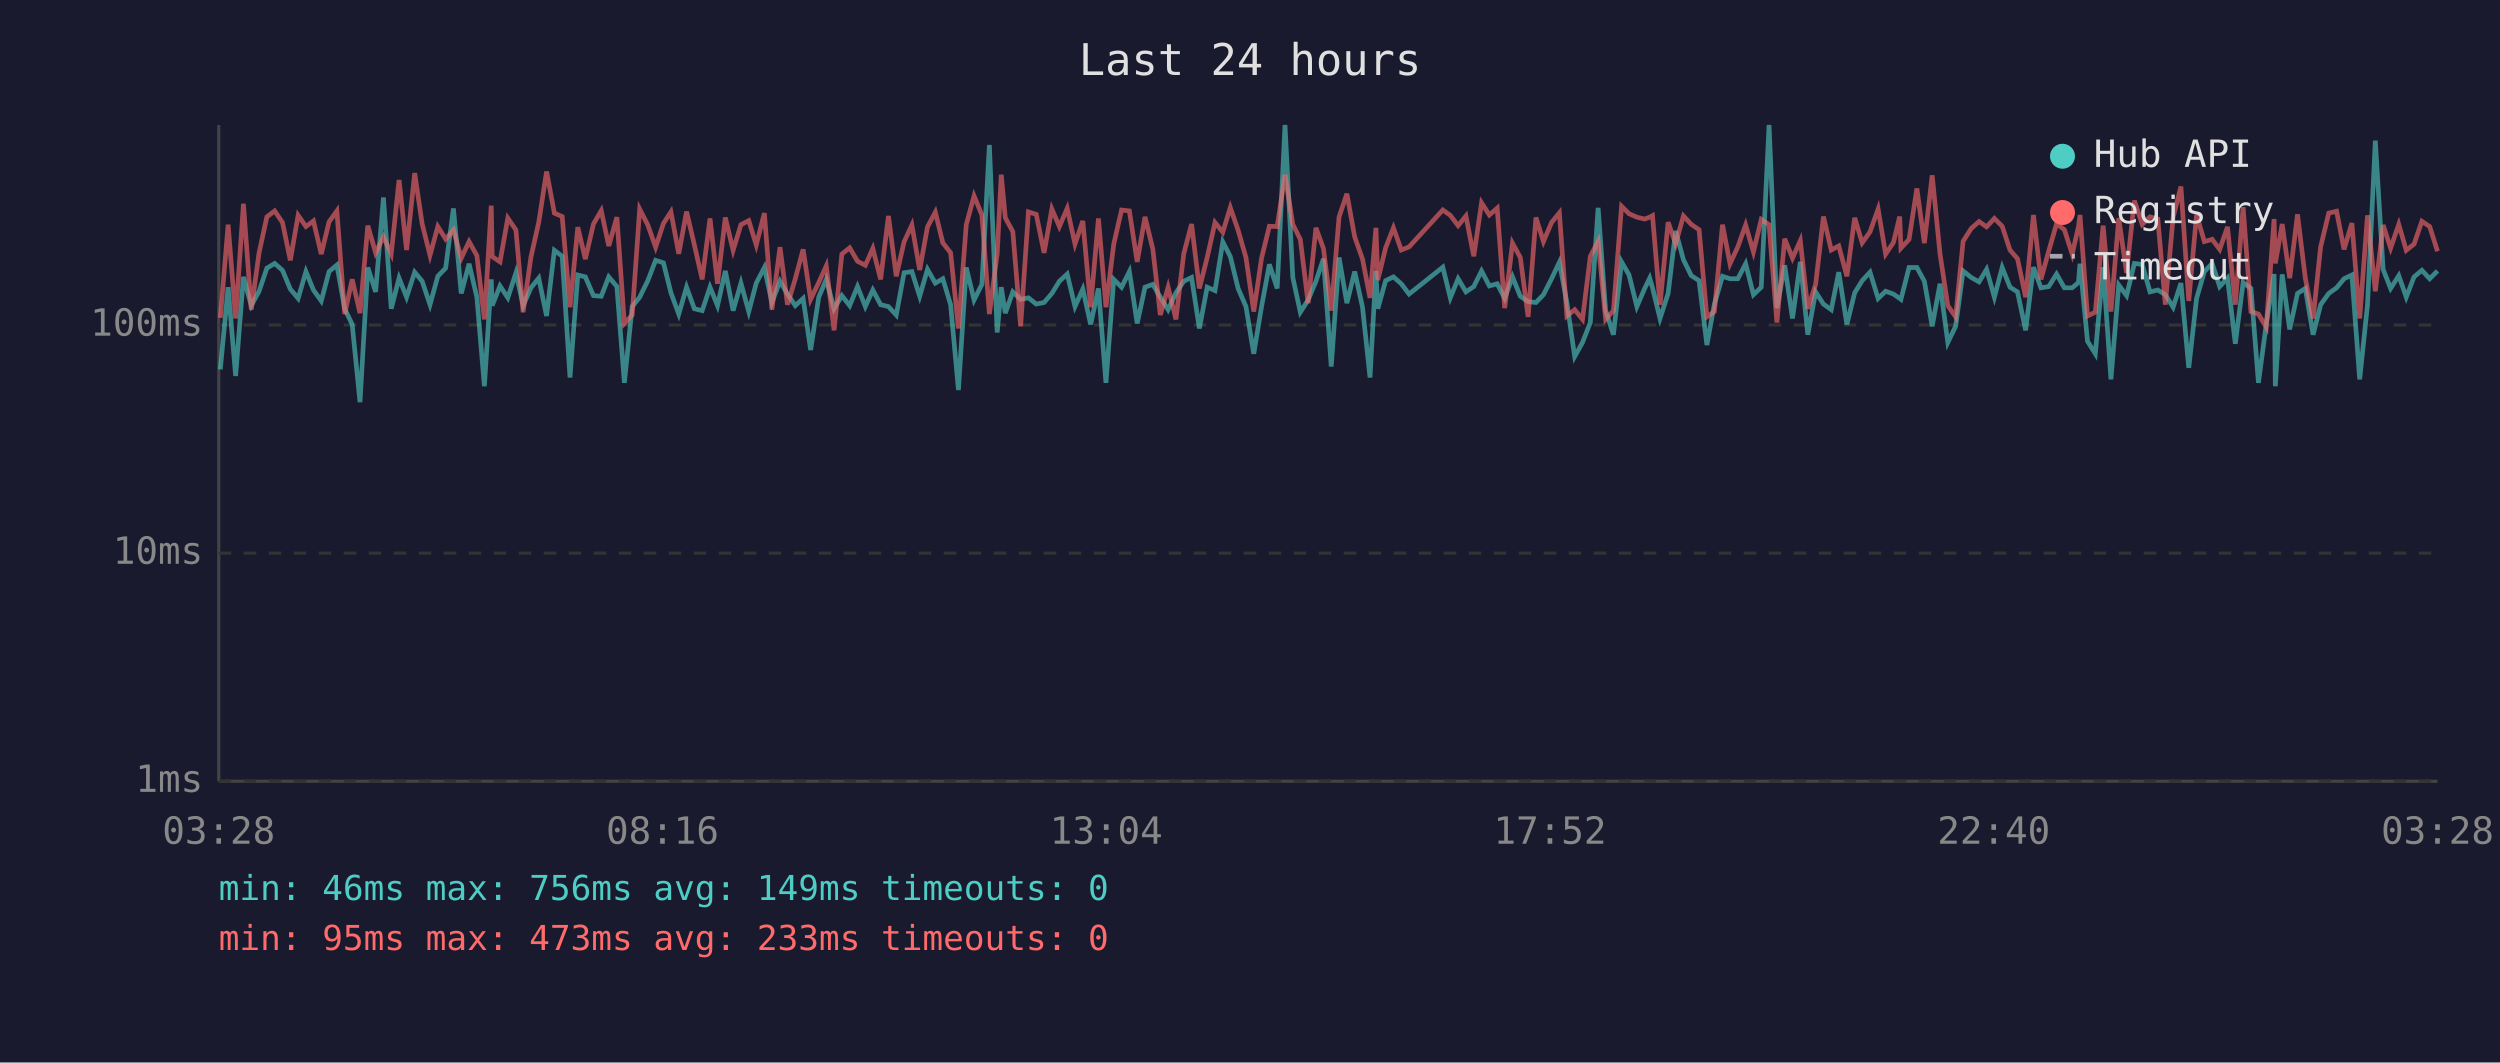
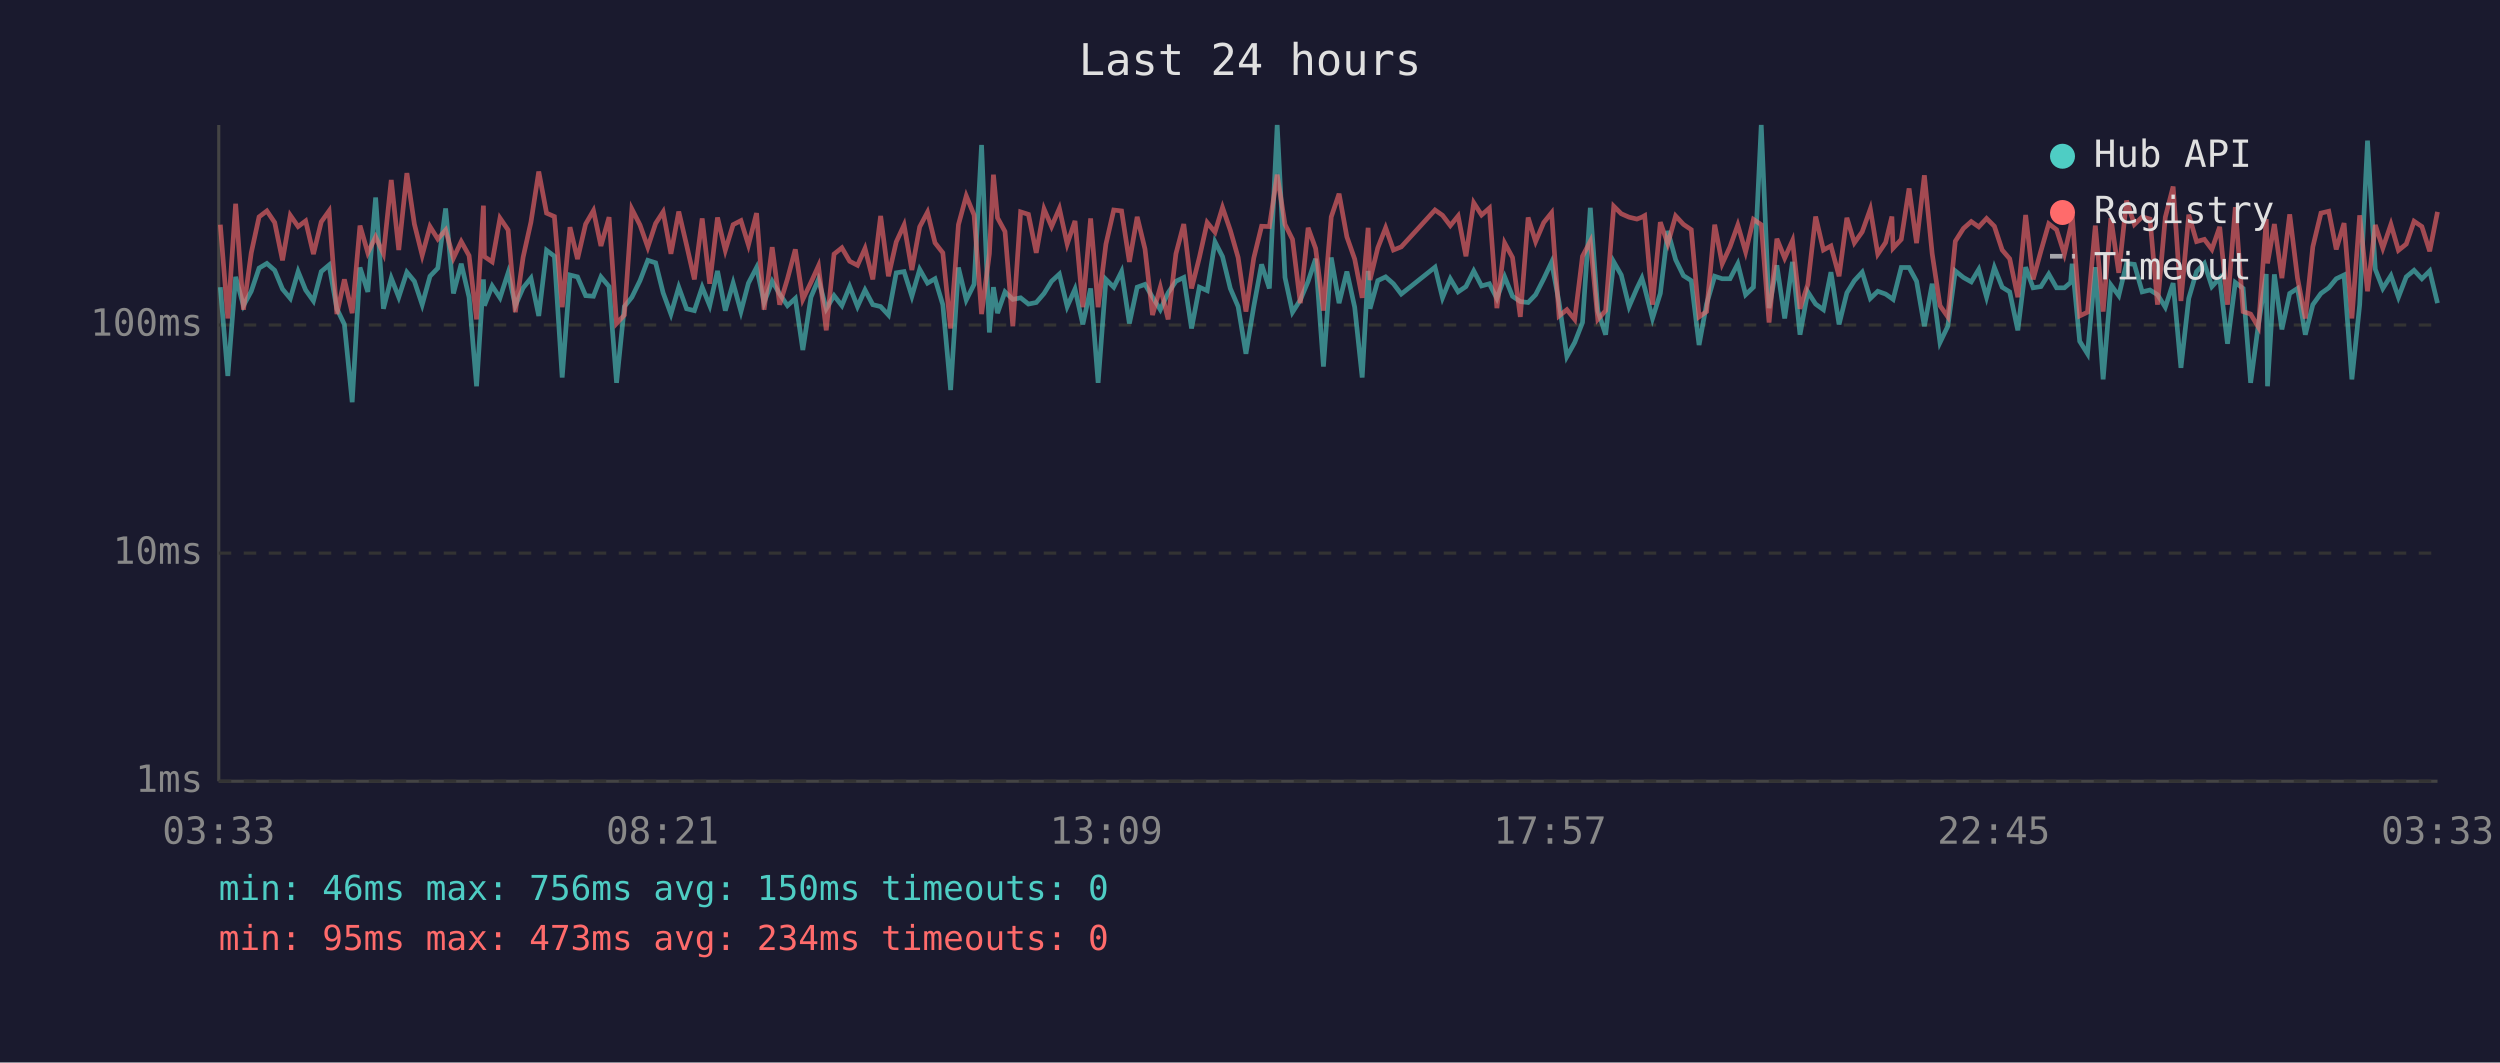
<svg xmlns="http://www.w3.org/2000/svg" viewBox="0 0 800 340" font-family="monospace" font-size="12">
  <rect width="800" height="340" fill="#1a1a2e" />
  <text x="400" y="24" fill="#e0e0e0" font-size="14" text-anchor="middle">Last 24 hours</text>
  <line x1="70" y1="40" x2="70" y2="250" stroke="#444" stroke-width="1" />
  <line x1="70" y1="250" x2="780" y2="250" stroke="#444" stroke-width="1" />
  <line x1="70" y1="250" x2="780" y2="250" stroke="#333" stroke-width="1" stroke-dasharray="4" />
  <text x="65" y="250" fill="#888" text-anchor="end" dominant-baseline="middle">1ms</text>
  <line x1="70" y1="177" x2="780" y2="177" stroke="#333" stroke-width="1" stroke-dasharray="4" />
  <text x="65" y="177" fill="#888" text-anchor="end" dominant-baseline="middle">10ms</text>
  <line x1="70" y1="104" x2="780" y2="104" stroke="#333" stroke-width="1" stroke-dasharray="4" />
  <text x="65" y="104" fill="#888" text-anchor="end" dominant-baseline="middle">100ms</text>
-   <text x="70" y="270" fill="#888" text-anchor="middle">03:28</text>
-   <text x="212" y="270" fill="#888" text-anchor="middle">08:16</text>
-   <text x="354" y="270" fill="#888" text-anchor="middle">13:04</text>
-   <text x="496" y="270" fill="#888" text-anchor="middle">17:52</text>
-   <text x="638" y="270" fill="#888" text-anchor="middle">22:40</text>
-   <text x="780" y="270" fill="#888" text-anchor="middle">03:28</text>
-   <polyline points="70.5,118.2 73.0,91.9 75.4,120.3 77.9,88.6 80.4,97.8 82.9,93.2 85.4,85.8 87.9,84.3 90.4,86.5 92.9,92.5 95.4,95.5 97.9,86.9 100.3,92.8 102.8,96.3 105.3,86.9 107.8,84.8 110.3,98.8 112.7,103.8 115.2,128.7 117.7,85.6 120.2,93.4 122.7,63.2 125.2,98.8 127.7,89.0 130.1,95.1 132.7,87.1 135.1,90.0 137.6,97.5 140.1,88.4 142.6,85.8 145.1,66.7 147.6,93.9 150.1,84.4 152.6,95.1 155.0,123.6 157.2,89.4 157.5,97.8 160.0,91.5 162.5,95.3 165.1,87.3 167.4,97.8 169.9,92.1 172.4,89.0 174.9,101.1 177.4,80.1 179.9,82.0 182.4,120.8 184.9,88.0 187.3,88.6 189.9,94.6 192.4,94.8 194.8,88.6 197.4,91.7 199.8,122.5 202.3,98.1 204.7,95.1 207.3,89.8 209.8,83.3 212.3,84.1 214.7,93.7 217.2,100.5 219.7,91.9 222.2,98.8 224.7,99.4 227.2,91.9 229.6,97.8 232.1,86.7 234.6,99.4 237.1,90.6 239.6,99.7 242.0,90.6 244.6,85.6 247.0,96.8 249.6,90.0 252.0,94.1 254.5,97.8 257.0,95.5 259.4,112.0 262.0,95.1 264.4,89.4 266.9,98.8 269.4,94.6 271.9,97.8 274.4,91.7 276.9,98.1 279.3,92.8 281.8,97.5 284.3,98.1 286.8,100.8 289.3,87.3 291.8,86.9 294.3,94.8 296.8,86.2 299.3,90.6 301.7,89.2 304.2,97.5 306.7,124.8 309.2,85.6 311.7,96.0 314.2,91.0 316.6,46.4 319.1,106.4 320.4,91.9 321.7,100.2 324.1,93.4 326.6,95.8 329.1,95.3 331.6,97.3 334.1,96.8 336.6,93.9 339.0,90.0 341.5,87.7 344.0,98.1 346.5,92.5 349.0,103.8 351.5,92.3 353.9,122.5 356.4,89.4 358.9,91.9 361.4,86.9 363.9,103.5 366.4,91.9 368.9,91.0 371.3,95.1 373.8,99.1 376.3,93.7 378.8,90.0 381.3,88.8 383.8,105.1 386.3,91.9 388.8,93.0 391.3,77.4 393.7,82.1 396.2,92.3 398.7,98.1 401.2,113.2 403.7,98.1 406.2,84.6 408.7,92.3 411.2,40.0 413.7,88.8 416.1,99.9 418.6,96.0 421.1,90.0 423.5,82.8 426.0,117.3 428.5,82.4 431.0,97.0 433.5,86.9 436.0,98.3 438.4,120.8 440.3,86.7 440.9,98.8 443.4,89.8 445.9,88.6 448.4,90.8 450.9,94.1 461.7,85.5 464.1,95.3 466.6,89.2 469.1,93.4 471.6,91.7 474.1,86.7 476.6,91.5 479.1,90.8 481.5,95.5 484.0,88.6 486.5,94.8 489.0,96.5 491.5,96.8 493.9,94.3 496.5,89.2 499.0,83.9 501.4,96.8 503.9,114.1 506.4,109.6 508.9,103.2 511.4,66.5 513.8,99.4 516.3,107.1 518.9,83.8 521.3,88.0 523.8,98.1 526.3,92.3 527.9,89.0 528.8,92.1 531.2,101.9 533.8,93.9 536.2,73.9 538.7,83.1 541.2,88.2 543.7,89.8 546.2,110.4 548.6,97.3 551.2,88.4 553.6,89.2 556.1,89.2 558.6,84.4 561.1,94.3 563.6,91.9 566.1,40.0 568.6,98.6 571.1,84.9 573.6,101.9 576.1,83.8 578.5,107.1 581.0,93.4 583.5,97.3 586.0,99.1 588.4,87.1 591.0,103.8 593.5,93.7 595.9,89.8 598.4,87.1 601.0,95.5 603.4,93.2 605.9,94.1 607.9,95.5 608.3,95.8 610.9,85.6 613.4,85.6 615.8,90.0 618.3,104.4 620.8,90.8 623.3,109.6 625.8,104.4 628.2,86.7 630.8,88.8 633.3,90.2 635.7,86.2 638.2,95.1 640.7,85.6 643.2,91.9 645.6,93.4 648.2,105.7 650.7,85.5 653.1,92.1 655.6,91.7 658.1,87.7 660.6,92.1 663.1,92.1 665.1,90.4 665.6,84.4 668.0,109.2 670.5,113.2 673.0,85.5 675.5,121.4 678.0,91.2 680.5,94.6 683.0,84.3 685.5,84.6 688.0,93.4 690.5,92.8 692.9,94.3 695.4,98.3 697.9,90.6 700.4,117.7 702.9,95.5 705.4,86.9 707.9,84.3 710.3,91.7 712.8,89.0 715.3,110.0 717.8,90.4 720.3,92.3 722.7,122.5 725.2,103.8 727.7,87.7 728.1,123.6 730.3,87.8 732.7,105.4 735.2,93.9 737.7,92.3 740.2,107.1 742.6,97.5 745.2,93.9 747.7,92.1 750.1,89.2 752.6,88.0 755.1,121.4 757.6,97.5 760.1,45.0 762.6,86.2 765.0,92.3 767.6,88.2 770.0,95.1 772.5,88.6 775.0,86.5 777.5,89.2 780.0,86.7" fill="none" stroke="#4ecdc4" stroke-width="1.5" opacity="0.6" />
-   <polyline points="70.5,101.7 73.0,71.9 75.4,101.9 77.9,65.2 80.4,99.1 82.9,80.9 85.4,69.4 87.9,67.5 90.4,71.2 92.9,83.3 95.4,68.9 97.9,72.5 100.3,70.7 102.8,81.3 105.3,71.0 107.8,67.5 110.3,100.5 112.7,89.4 115.2,100.2 117.7,72.2 120.2,80.9 122.7,75.8 125.2,81.2 127.7,57.6 130.1,80.0 132.7,55.4 135.1,71.7 137.6,81.7 140.1,72.5 142.6,76.5 145.1,73.6 147.6,82.6 150.1,77.3 152.6,81.8 155.0,102.2 157.2,65.8 157.5,82.1 160.0,83.8 162.5,69.8 165.1,73.6 167.4,99.9 169.9,82.3 172.4,71.1 174.9,54.9 177.4,68.2 179.9,69.3 182.4,98.3 184.9,72.7 187.3,82.9 189.9,71.7 192.4,67.4 194.8,78.7 197.4,69.5 199.8,103.5 202.3,100.8 204.7,66.9 207.3,72.0 209.8,79.1 212.3,71.5 214.7,67.8 217.2,81.2 219.7,67.7 222.2,78.4 224.7,89.4 227.2,69.9 229.6,90.8 232.1,69.6 234.6,80.1 237.1,71.9 239.6,70.6 242.0,78.4 244.6,68.2 247.0,99.1 249.6,79.1 252.0,97.5 254.5,89.2 257.0,79.8 259.4,95.8 262.0,90.4 264.4,85.1 266.9,105.7 269.4,81.3 271.9,79.3 274.4,83.6 276.9,84.9 279.3,79.5 281.8,89.4 284.3,69.1 286.8,88.4 289.3,77.4 291.8,72.0 294.3,86.4 296.8,72.6 299.3,67.9 301.7,77.7 304.2,80.9 306.7,105.1 309.2,71.9 311.7,62.7 314.2,68.8 316.6,100.5 319.1,81.2 320.4,55.9 321.7,69.7 324.1,74.1 326.6,104.4 329.1,67.8 331.6,68.6 334.1,80.9 336.6,66.9 339.0,72.5 341.5,66.7 344.0,78.1 346.5,70.7 349.0,98.3 351.5,69.9 353.9,98.3 356.4,78.1 358.9,67.2 361.4,67.5 363.9,83.8 366.4,69.4 368.9,79.7 371.3,100.8 373.8,91.9 376.3,102.2 378.8,81.2 381.3,71.7 383.8,92.3 386.3,82.4 388.8,71.2 391.3,74.3 393.7,66.4 396.2,73.7 398.7,82.4 401.2,99.7 403.7,82.6 406.2,72.4 408.7,72.5 411.2,55.9 413.7,71.8 416.1,76.6 418.6,97.0 421.1,72.9 423.5,79.5 426.0,99.4 428.5,69.4 431.0,62.0 433.5,75.8 436.0,82.9 438.4,95.3 440.3,72.9 440.9,89.6 443.4,79.3 445.9,72.9 448.4,80.0 450.9,79.0 461.7,67.2 464.1,68.9 466.6,72.2 469.1,69.1 471.6,82.0 474.1,64.9 476.6,68.8 479.1,66.6 481.5,98.6 484.0,77.8 486.5,82.4 489.0,101.4 491.5,69.6 493.9,77.3 496.5,71.2 499.0,68.1 501.4,101.1 503.9,99.1 506.4,102.2 508.9,82.0 511.4,77.2 513.8,102.2 516.3,99.4 518.9,66.0 521.3,68.4 523.8,69.5 526.3,70.1 527.9,69.5 528.8,69.0 531.2,97.5 533.8,71.1 536.2,78.0 538.7,69.1 541.2,71.8 543.7,73.5 546.2,101.4 548.6,99.7 551.2,71.9 553.6,84.4 556.1,79.0 558.6,72.0 561.1,80.6 563.6,70.2 566.1,71.9 568.6,103.2 571.1,76.4 573.6,82.6 576.1,77.0 578.5,98.8 581.0,91.0 583.5,69.3 586.0,80.0 588.4,78.7 591.0,88.4 593.5,69.7 595.9,77.7 598.4,74.2 601.0,66.9 603.4,81.3 605.9,77.6 607.9,69.3 608.3,79.4 610.9,76.6 613.4,60.3 615.8,77.8 618.3,56.1 620.8,81.2 623.3,97.8 625.8,101.4 628.2,77.2 630.8,73.1 633.3,70.9 635.7,72.6 638.2,69.9 640.7,72.4 643.2,80.0 645.6,82.8 648.2,95.1 650.7,68.8 653.1,89.4 655.6,80.3 658.1,71.6 660.6,73.5 663.1,81.3 665.1,72.6 665.6,68.8 668.0,101.1 670.5,99.9 673.0,72.2 675.5,99.7 678.0,69.8 680.5,87.3 683.0,64.2 685.5,71.8 688.0,69.4 690.5,70.1 692.9,97.5 695.4,69.5 697.9,59.7 700.4,96.3 702.9,68.7 705.4,77.3 707.9,76.6 710.3,79.8 712.8,72.6 715.3,97.5 717.8,66.3 720.3,99.7 722.7,100.5 725.2,104.7 727.7,70.1 728.1,84.3 730.3,71.7 732.7,89.0 735.2,68.6 737.7,89.0 740.2,101.9 742.6,79.0 745.2,68.2 747.7,67.6 750.1,79.8 752.6,71.4 755.1,101.9 757.6,68.9 760.1,93.2 762.6,72.0 765.0,79.4 767.6,71.8 770.0,80.1 772.5,78.1 775.0,70.8 777.5,72.5 780.0,80.4" fill="none" stroke="#ff6b6b" stroke-width="1.5" opacity="0.6" />
+   <text x="70" y="270" fill="#888" text-anchor="middle">03:33</text>
+   <text x="212" y="270" fill="#888" text-anchor="middle">08:21</text>
+   <text x="354" y="270" fill="#888" text-anchor="middle">13:09</text>
+   <text x="496" y="270" fill="#888" text-anchor="middle">17:57</text>
+   <text x="638" y="270" fill="#888" text-anchor="middle">22:45</text>
+   <text x="780" y="270" fill="#888" text-anchor="middle">03:33</text>
+   <polyline points="70.5,91.9 72.9,120.3 75.4,88.6 77.9,97.8 80.4,93.2 82.9,85.8 85.4,84.3 87.9,86.5 90.4,92.5 92.9,95.5 95.4,86.9 97.8,92.8 100.3,96.3 102.8,86.9 105.3,84.8 107.8,98.8 110.2,103.8 112.7,128.7 115.2,85.6 117.7,93.4 120.2,63.2 122.7,98.8 125.2,89.0 127.6,95.1 130.2,87.1 132.6,90.0 135.1,97.5 137.6,88.4 140.1,85.8 142.6,66.7 145.1,93.9 147.6,84.4 150.1,95.1 152.5,123.6 154.7,89.4 155.0,97.8 157.5,91.5 160.0,95.3 162.6,87.3 164.9,97.8 167.4,92.1 169.9,89.0 172.4,101.1 174.9,80.1 177.4,82.0 179.9,120.8 182.4,88.0 184.8,88.6 187.4,94.6 189.9,94.8 192.3,88.6 194.9,91.7 197.3,122.5 199.8,98.1 202.2,95.1 204.8,89.8 207.3,83.3 209.8,84.1 212.2,93.7 214.7,100.5 217.2,91.9 219.7,98.8 222.2,99.4 224.7,91.9 227.1,97.8 229.6,86.7 232.1,99.4 234.6,90.6 237.1,99.7 239.5,90.6 242.1,85.6 244.5,96.8 247.1,90.0 249.5,94.1 252.0,97.8 254.5,95.5 256.9,112.0 259.5,95.1 261.9,89.4 264.4,98.8 266.9,94.6 269.4,97.8 271.9,91.7 274.4,98.1 276.8,92.8 279.3,97.5 281.8,98.1 284.3,100.8 286.8,87.3 289.3,86.9 291.8,94.8 294.3,86.2 296.8,90.6 299.2,89.2 301.7,97.5 304.2,124.8 306.7,85.6 309.2,96.0 311.7,91.0 314.1,46.4 316.6,106.4 317.9,91.9 319.2,100.2 321.6,93.4 324.1,95.8 326.6,95.3 329.1,97.3 331.6,96.8 334.1,93.9 336.5,90.0 339.0,87.7 341.5,98.1 344.0,92.5 346.5,103.8 349.0,92.3 351.4,122.5 353.9,89.4 356.4,91.9 358.9,86.9 361.4,103.5 363.9,91.9 366.4,91.0 368.8,95.1 371.3,99.1 373.8,93.7 376.3,90.0 378.8,88.8 381.3,105.1 383.8,91.9 386.3,93.0 388.8,77.4 391.2,82.1 393.7,92.3 396.2,98.1 398.7,113.2 401.2,98.1 403.7,84.6 406.2,92.3 408.7,40.0 411.2,88.8 413.6,99.9 416.1,96.0 418.6,90.0 421.0,82.8 423.5,117.3 426.0,82.4 428.5,97.0 431.0,86.9 433.5,98.3 435.9,120.8 437.8,86.7 438.4,98.8 440.9,89.8 443.4,88.6 445.9,90.8 448.4,94.1 459.2,85.5 461.6,95.3 464.1,89.2 466.6,93.4 469.1,91.7 471.6,86.7 474.1,91.5 476.6,90.8 479.0,95.5 481.5,88.6 484.0,94.8 486.5,96.5 489.0,96.8 491.4,94.3 494.0,89.2 496.5,83.9 498.9,96.8 501.4,114.1 503.9,109.6 506.4,103.2 508.9,66.5 511.3,99.4 513.8,107.1 516.4,83.8 518.8,88.0 521.3,98.1 523.8,92.3 525.4,89.0 526.3,92.1 528.8,101.9 531.3,93.9 533.7,73.9 536.2,83.1 538.7,88.2 541.2,89.8 543.7,110.4 546.1,97.3 548.7,88.4 551.1,89.2 553.6,89.2 556.1,84.4 558.6,94.3 561.1,91.9 563.6,40.0 566.1,98.6 568.6,84.9 571.1,101.9 573.6,83.8 576.0,107.1 578.5,93.4 581.0,97.3 583.5,99.1 585.9,87.1 588.5,103.8 591.0,93.7 593.4,89.8 595.9,87.1 598.5,95.5 600.9,93.2 603.4,94.1 605.4,95.5 605.8,95.8 608.4,85.6 610.9,85.6 613.3,90.0 615.8,104.4 618.3,90.8 620.8,109.6 623.3,104.4 625.7,86.7 628.3,88.8 630.8,90.2 633.2,86.2 635.7,95.1 638.2,85.6 640.7,91.9 643.1,93.4 645.7,105.7 648.2,85.5 650.6,92.1 653.1,91.7 655.6,87.7 658.1,92.1 660.6,92.1 662.6,90.4 663.1,84.4 665.5,109.2 668.0,113.2 670.5,85.5 673.0,121.4 675.5,91.2 678.0,94.6 680.5,84.3 683.0,84.6 685.5,93.4 688.0,92.8 690.4,94.3 692.9,98.3 695.4,90.6 697.9,117.7 700.4,95.5 702.9,86.9 705.4,84.3 707.8,91.7 710.3,89.0 712.8,110.0 715.3,90.4 717.8,92.3 720.2,122.5 722.7,103.8 725.2,87.7 725.6,123.6 727.8,87.8 730.2,105.4 732.7,93.9 735.2,92.3 737.7,107.1 740.1,97.5 742.7,93.9 745.2,92.1 747.6,89.2 750.1,88.0 752.6,121.4 755.1,97.5 757.6,45.0 760.1,86.2 762.5,92.3 765.1,88.2 767.5,95.1 770.0,88.6 772.5,86.5 775.0,89.2 777.5,86.7 780.0,97.0" fill="none" stroke="#4ecdc4" stroke-width="1.5" opacity="0.6" />
+   <polyline points="70.5,71.9 72.9,101.9 75.4,65.2 77.9,99.1 80.4,80.9 82.9,69.4 85.4,67.5 87.9,71.2 90.4,83.3 92.9,68.9 95.4,72.5 97.8,70.7 100.3,81.3 102.8,71.0 105.3,67.5 107.8,100.5 110.2,89.4 112.7,100.2 115.2,72.2 117.7,80.9 120.2,75.8 122.7,81.2 125.2,57.6 127.6,80.0 130.2,55.4 132.6,71.7 135.1,81.7 137.6,72.5 140.1,76.5 142.6,73.6 145.1,82.6 147.6,77.3 150.1,81.8 152.5,102.2 154.7,65.8 155.0,82.1 157.5,83.8 160.0,69.8 162.6,73.6 164.9,99.9 167.4,82.3 169.9,71.1 172.4,54.9 174.9,68.2 177.4,69.3 179.9,98.3 182.4,72.7 184.8,82.9 187.4,71.7 189.9,67.4 192.3,78.7 194.9,69.5 197.3,103.5 199.8,100.8 202.2,66.9 204.8,72.0 207.3,79.1 209.8,71.5 212.2,67.8 214.7,81.2 217.2,67.7 219.7,78.4 222.2,89.4 224.7,69.9 227.1,90.8 229.6,69.6 232.1,80.1 234.6,71.9 237.1,70.6 239.5,78.4 242.1,68.2 244.5,99.1 247.1,79.1 249.5,97.5 252.0,89.2 254.5,79.8 256.9,95.8 259.5,90.4 261.9,85.1 264.4,105.7 266.9,81.3 269.4,79.3 271.9,83.6 274.4,84.9 276.8,79.5 279.3,89.4 281.8,69.1 284.3,88.4 286.8,77.4 289.3,72.0 291.8,86.4 294.3,72.6 296.8,67.9 299.2,77.7 301.7,80.9 304.2,105.1 306.7,71.9 309.2,62.7 311.7,68.8 314.1,100.5 316.6,81.2 317.9,55.9 319.2,69.7 321.6,74.1 324.1,104.4 326.6,67.8 329.1,68.6 331.6,80.9 334.1,66.9 336.5,72.5 339.0,66.7 341.5,78.1 344.0,70.7 346.5,98.3 349.0,69.9 351.4,98.3 353.9,78.1 356.4,67.2 358.9,67.5 361.4,83.8 363.9,69.4 366.4,79.7 368.8,100.8 371.3,91.9 373.8,102.2 376.3,81.2 378.8,71.7 381.3,92.3 383.8,82.4 386.3,71.2 388.8,74.3 391.2,66.4 393.7,73.7 396.2,82.4 398.7,99.7 401.2,82.6 403.7,72.4 406.2,72.5 408.7,55.9 411.2,71.8 413.6,76.6 416.1,97.0 418.6,72.9 421.0,79.5 423.5,99.4 426.0,69.4 428.5,62.0 431.0,75.8 433.5,82.9 435.9,95.3 437.8,72.9 438.4,89.6 440.9,79.3 443.4,72.9 445.9,80.0 448.4,79.0 459.2,67.2 461.6,68.9 464.1,72.2 466.6,69.1 469.1,82.0 471.6,64.9 474.1,68.8 476.6,66.6 479.0,98.6 481.5,77.8 484.0,82.4 486.5,101.4 489.0,69.6 491.4,77.3 494.0,71.2 496.5,68.1 498.9,101.1 501.4,99.1 503.9,102.2 506.4,82.0 508.9,77.2 511.3,102.2 513.8,99.4 516.4,66.0 518.8,68.4 521.3,69.5 523.8,70.1 525.4,69.5 526.3,69.0 528.8,97.5 531.3,71.1 533.7,78.0 536.2,69.1 538.7,71.8 541.2,73.5 543.7,101.4 546.1,99.7 548.7,71.9 551.1,84.4 553.6,79.0 556.1,72.0 558.6,80.6 561.1,70.2 563.6,71.9 566.1,103.2 568.6,76.4 571.1,82.6 573.6,77.0 576.0,98.8 578.5,91.0 581.0,69.3 583.5,80.0 585.9,78.7 588.5,88.4 591.0,69.7 593.4,77.7 595.9,74.2 598.5,66.9 600.9,81.3 603.4,77.6 605.4,69.3 605.8,79.4 608.4,76.6 610.9,60.3 613.3,77.8 615.8,56.1 618.3,81.2 620.8,97.8 623.3,101.4 625.7,77.2 628.3,73.1 630.8,70.9 633.2,72.6 635.7,69.9 638.2,72.4 640.7,80.0 643.1,82.8 645.7,95.1 648.2,68.8 650.6,89.4 653.1,80.3 655.6,71.6 658.1,73.5 660.6,81.3 662.6,72.6 663.1,68.8 665.5,101.1 668.0,99.9 670.5,72.2 673.0,99.7 675.5,69.8 678.0,87.3 680.5,64.2 683.0,71.8 685.5,69.4 688.0,70.1 690.4,97.5 692.9,69.5 695.4,59.7 697.9,96.3 700.4,68.7 702.9,77.3 705.4,76.6 707.8,79.8 710.3,72.6 712.8,97.5 715.3,66.3 717.8,99.7 720.2,100.5 722.7,104.7 725.2,70.1 725.6,84.3 727.8,71.7 730.2,89.0 732.7,68.6 735.2,89.0 737.7,101.9 740.1,79.0 742.7,68.2 745.2,67.6 747.6,79.8 750.1,71.4 752.6,101.9 755.1,68.9 757.6,93.2 760.1,72.0 762.5,79.4 765.1,71.8 767.5,80.1 770.0,78.1 772.5,70.8 775.0,72.5 777.5,80.4 780.0,67.8" fill="none" stroke="#ff6b6b" stroke-width="1.5" opacity="0.6" />
  <circle cx="660" cy="50" r="4" fill="#4ecdc4" />
  <text x="670" y="50" fill="#e0e0e0" dominant-baseline="middle">Hub API</text>
  <circle cx="660" cy="68" r="4" fill="#ff6b6b" />
  <text x="670" y="68" fill="#e0e0e0" dominant-baseline="middle">Registry</text>
  <line x1="656" y1="82" x2="664" y2="82" stroke="#e0e0e0" stroke-width="1.5" stroke-dasharray="4,3" opacity="0.7" />
  <text x="670" y="86" fill="#e0e0e0" dominant-baseline="middle">Timeout</text>
-   <text x="70" y="288" fill="#4ecdc4" font-size="11">min: 46ms  max: 756ms  avg: 149ms  timeouts: 0</text>
-   <text x="70" y="304" fill="#ff6b6b" font-size="11">min: 95ms  max: 473ms  avg: 233ms  timeouts: 0</text>
+   <text x="70" y="288" fill="#4ecdc4" font-size="11">min: 46ms  max: 756ms  avg: 150ms  timeouts: 0</text>
+   <text x="70" y="304" fill="#ff6b6b" font-size="11">min: 95ms  max: 473ms  avg: 234ms  timeouts: 0</text>
</svg>
